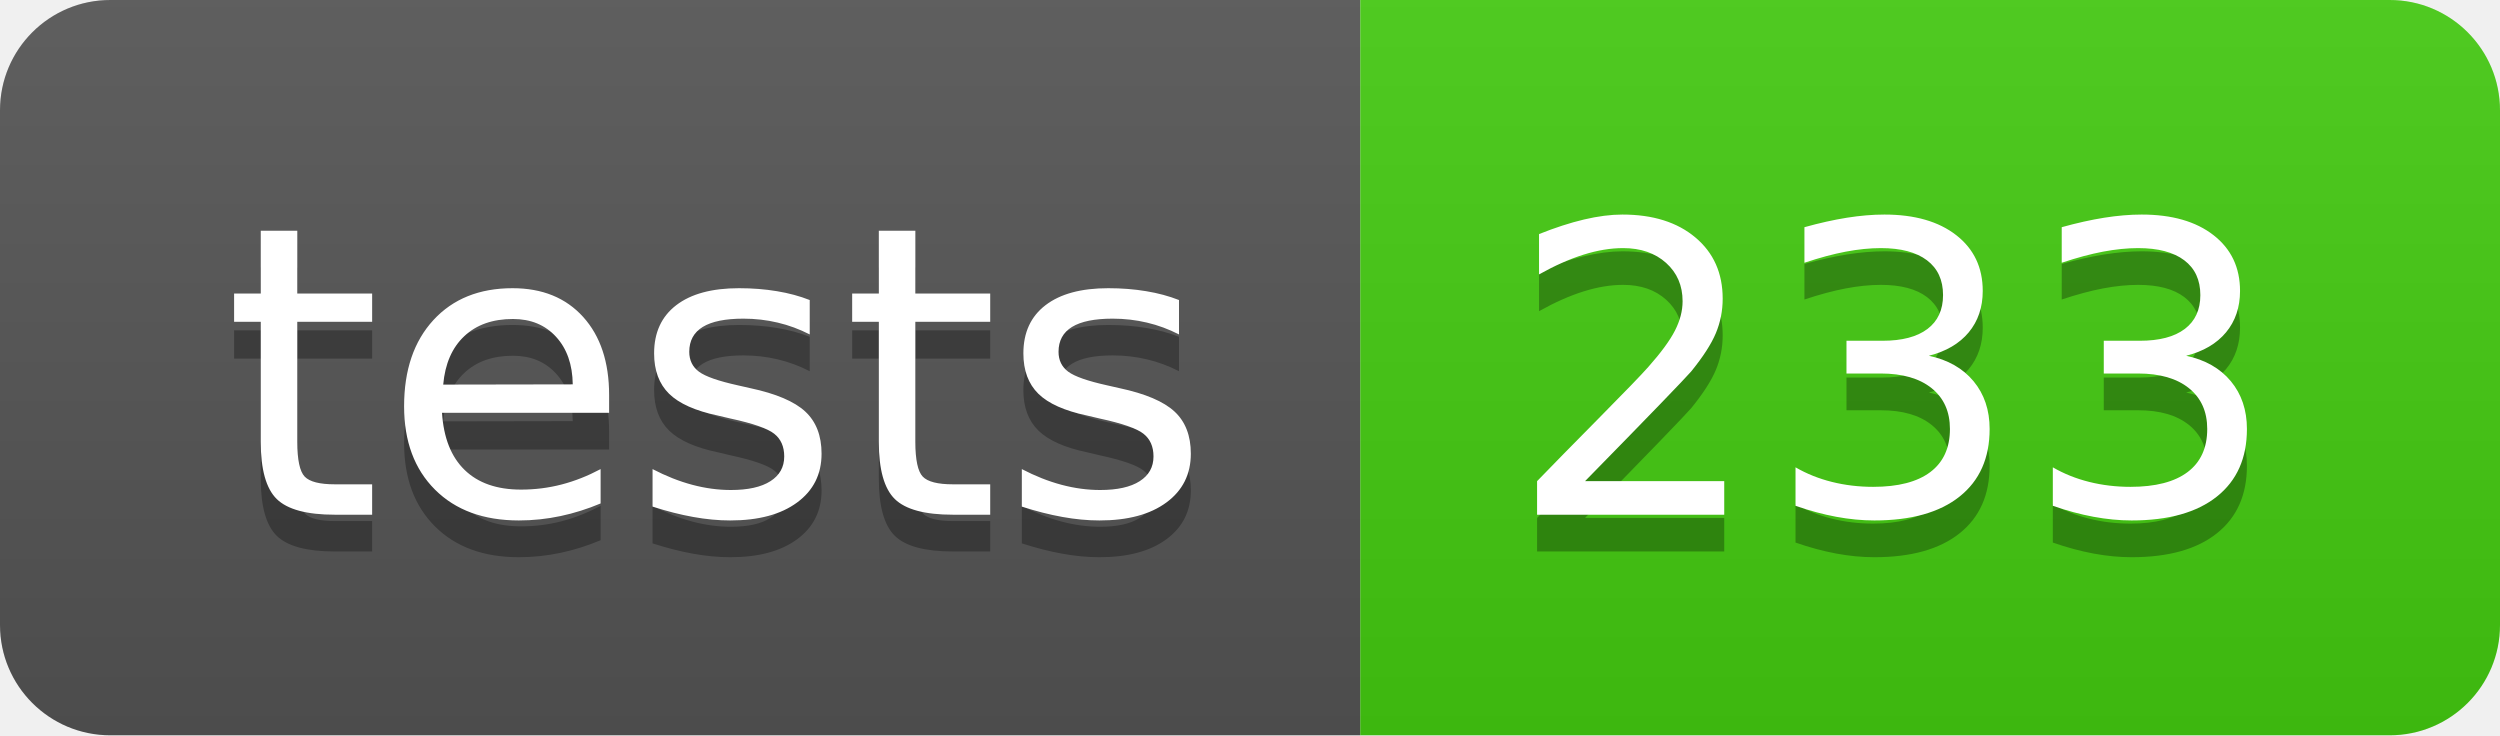
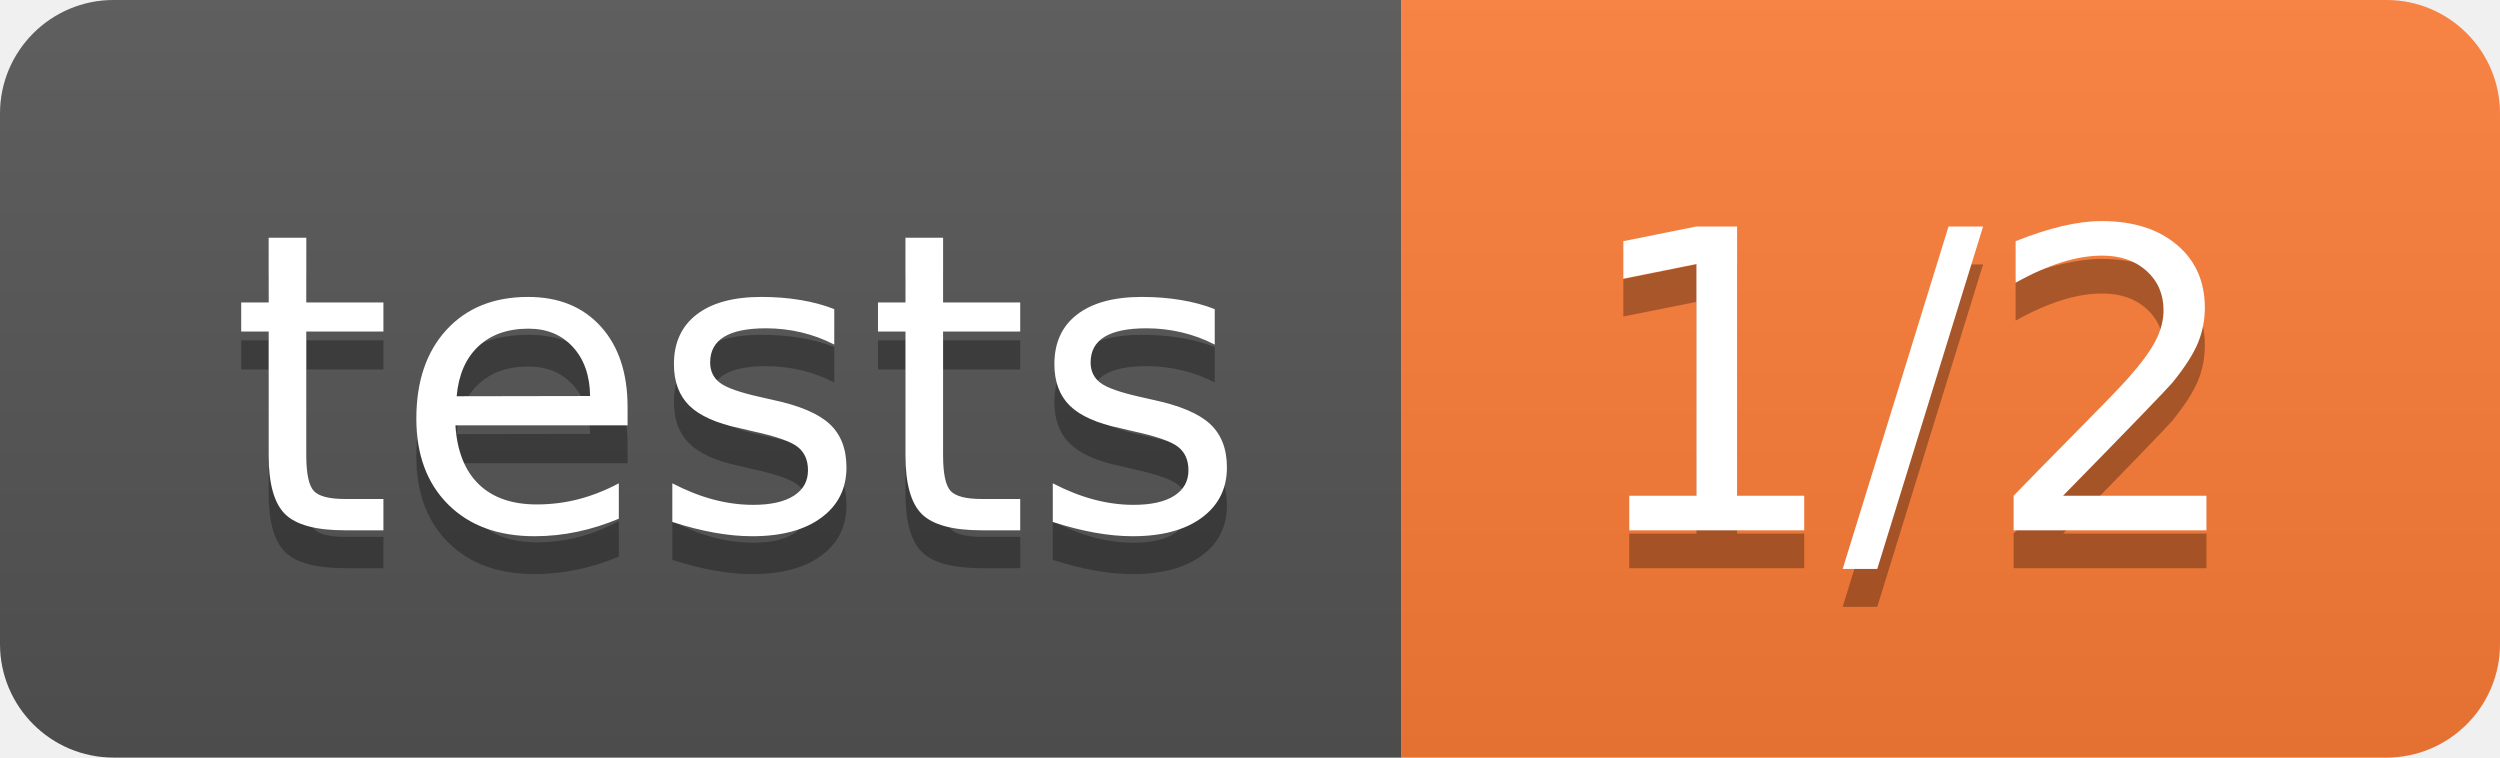
- <svg xmlns="http://www.w3.org/2000/svg" width="68" height="20" role="img" aria-label="tests: 233">
+ <svg xmlns="http://www.w3.org/2000/svg" width="66" height="20" role="img" aria-label="tests: 1/2">
  <linearGradient id="s" x2="0" y2="100%">
    <stop offset="0" stop-color="#bbb" stop-opacity=".1" />
    <stop offset="1" stop-opacity=".1" />
  </linearGradient>
  <clipPath id="r">
-     <rect width="68" height="20" rx="3" fill="#fff" />
+     <rect width="66" height="20" rx="3" fill="#fff" />
  </clipPath>
  <g clip-path="url(#r)">
    <rect width="37" height="20" fill="#555" />
-     <rect x="37" width="31" height="20" fill="#4c1" />
-     <rect width="68" height="20" fill="url(#s)" />
+     <rect x="37" width="29" height="20" fill="#fe7d37" />
+     <rect width="66" height="20" fill="url(#s)" />
  </g>
  <g fill="#fff" text-anchor="middle" font-family="Verdana,Geneva,DejaVu Sans,sans-serif" text-rendering="geometricPrecision" font-size="110">
    <text aria-hidden="true" x="195" y="150" fill="#010101" fill-opacity=".3" transform="scale(.1)" textLength="270">tests</text>
    <text x="195" y="140" transform="scale(.1)" fill="#fff" textLength="270">tests</text>
-     <text aria-hidden="true" x="515" y="150" fill="#010101" fill-opacity=".3" transform="scale(.1)" textLength="210">233</text>
-     <text x="515" y="140" transform="scale(.1)" fill="#fff" textLength="210">233</text>
+     <text aria-hidden="true" x="505" y="150" fill="#010101" fill-opacity=".3" transform="scale(.1)" textLength="190">1/2</text>
+     <text x="505" y="140" transform="scale(.1)" fill="#fff" textLength="190">1/2</text>
  </g>
</svg>
